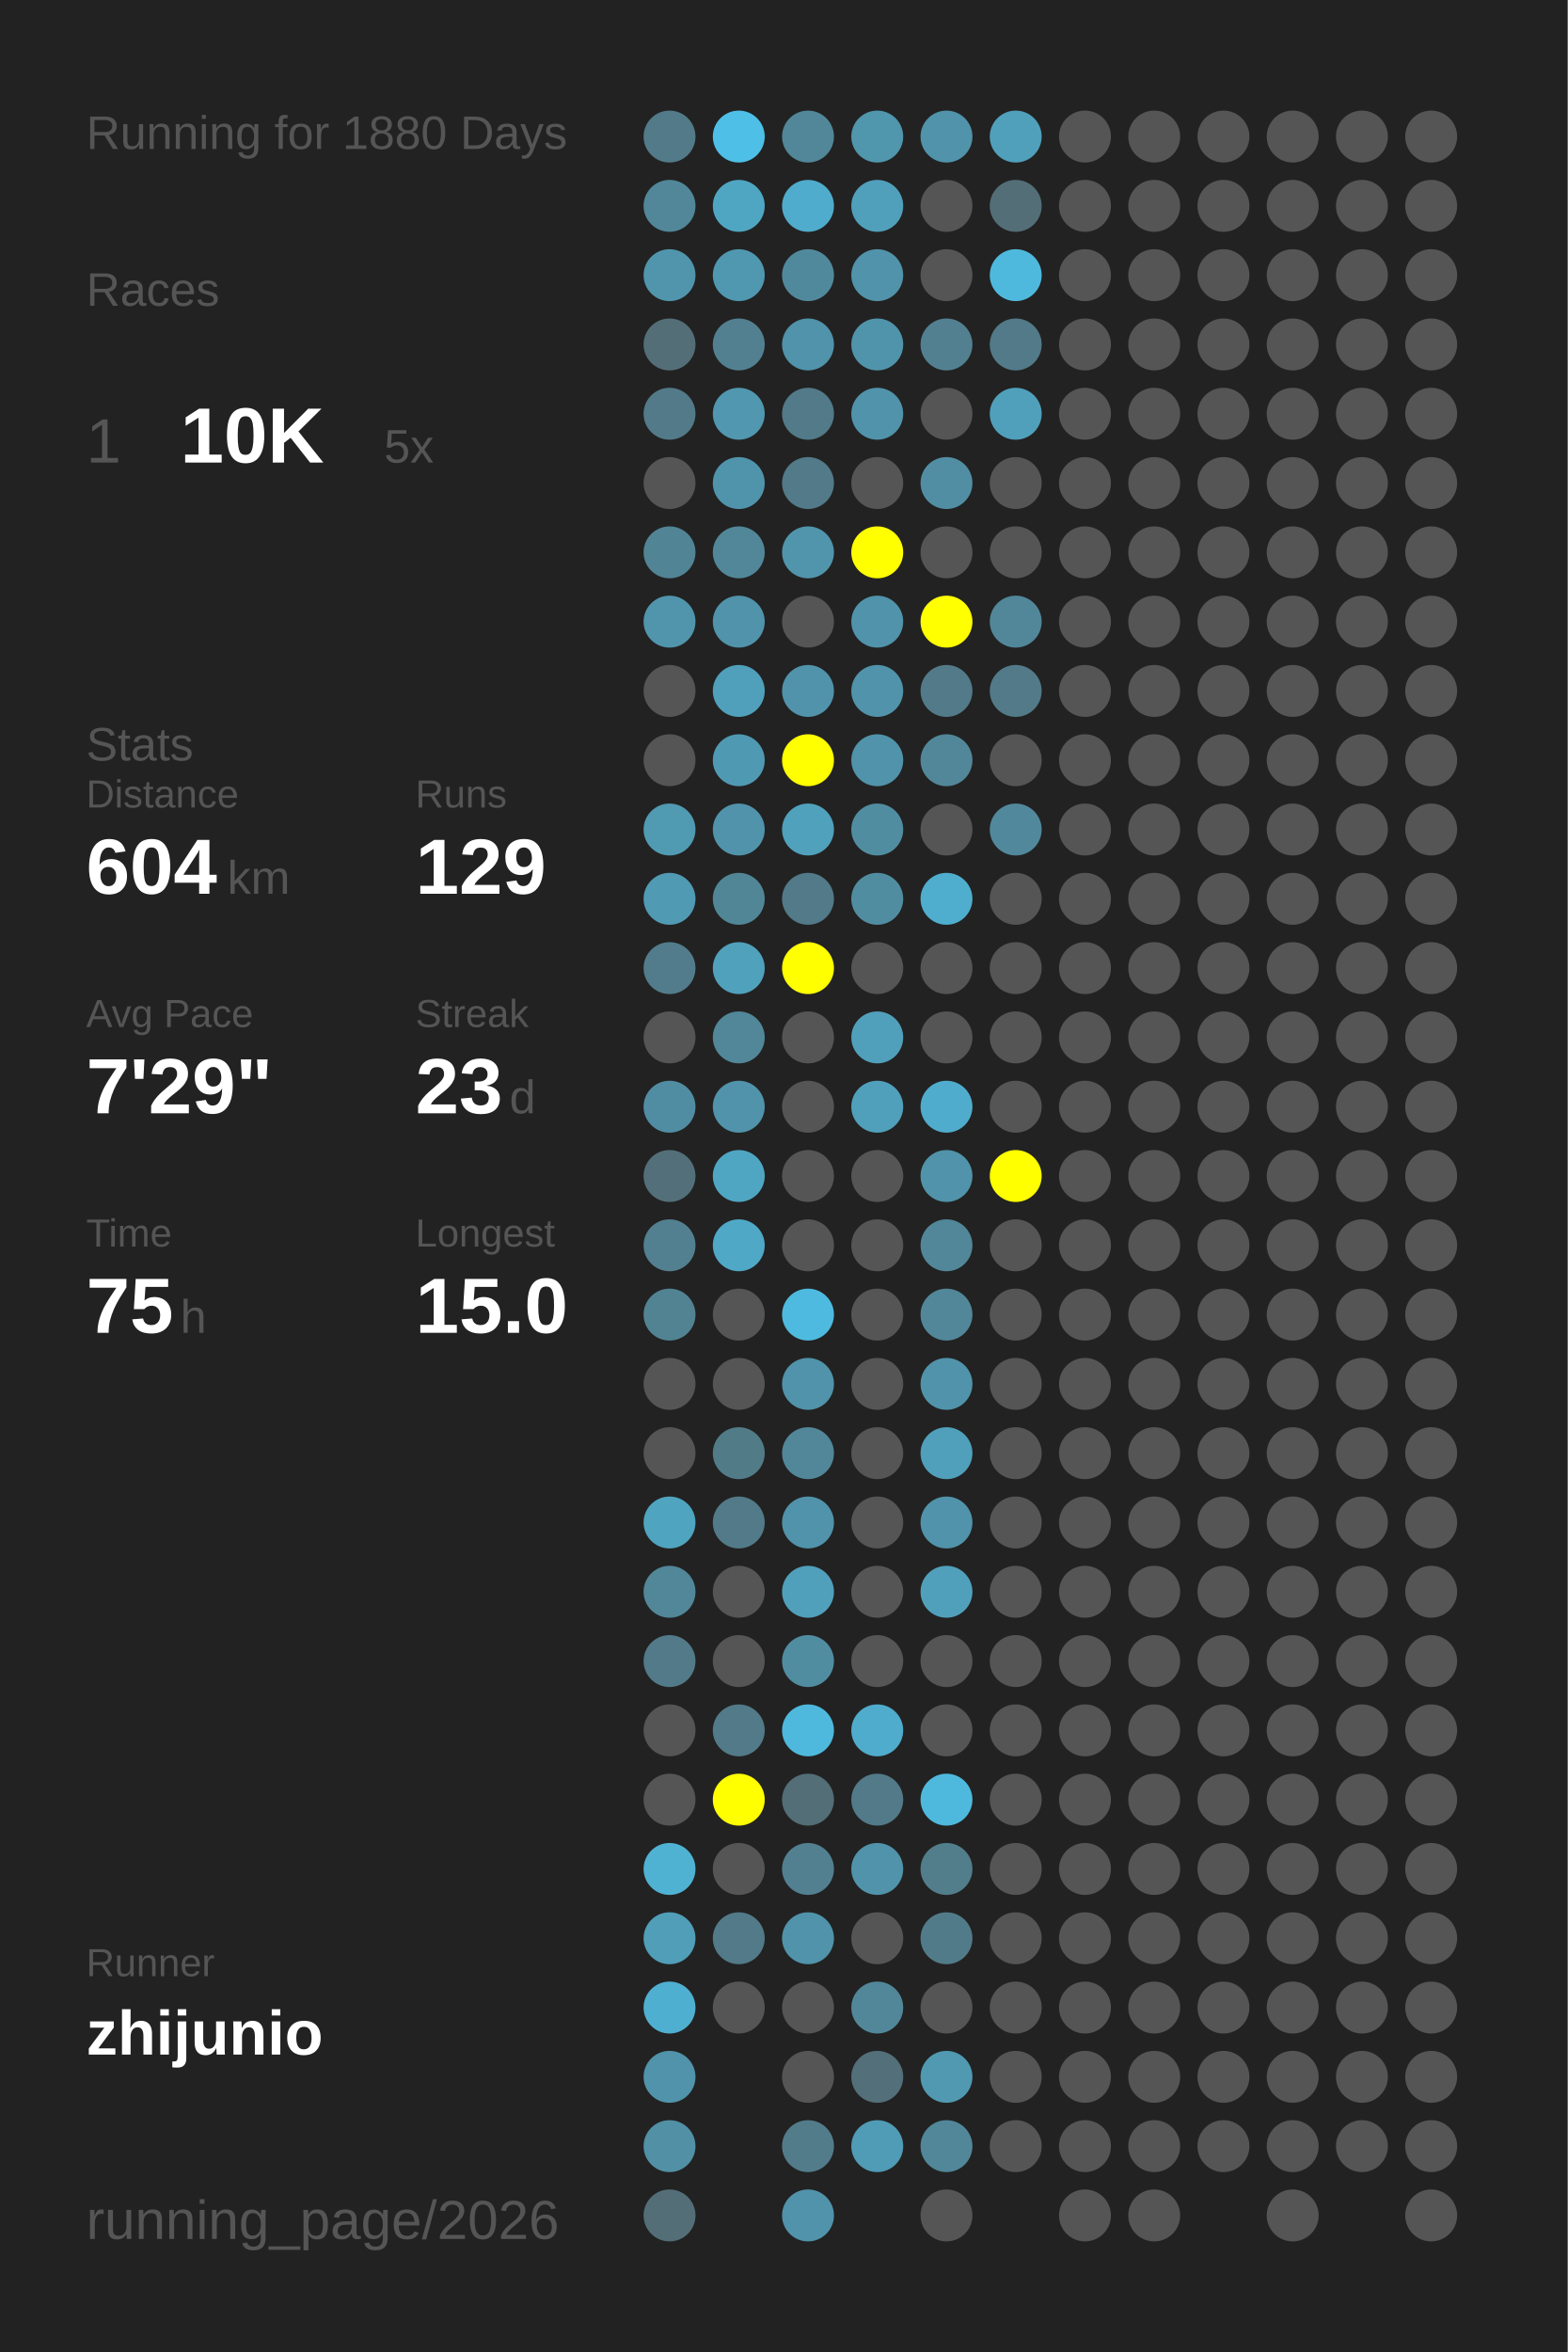
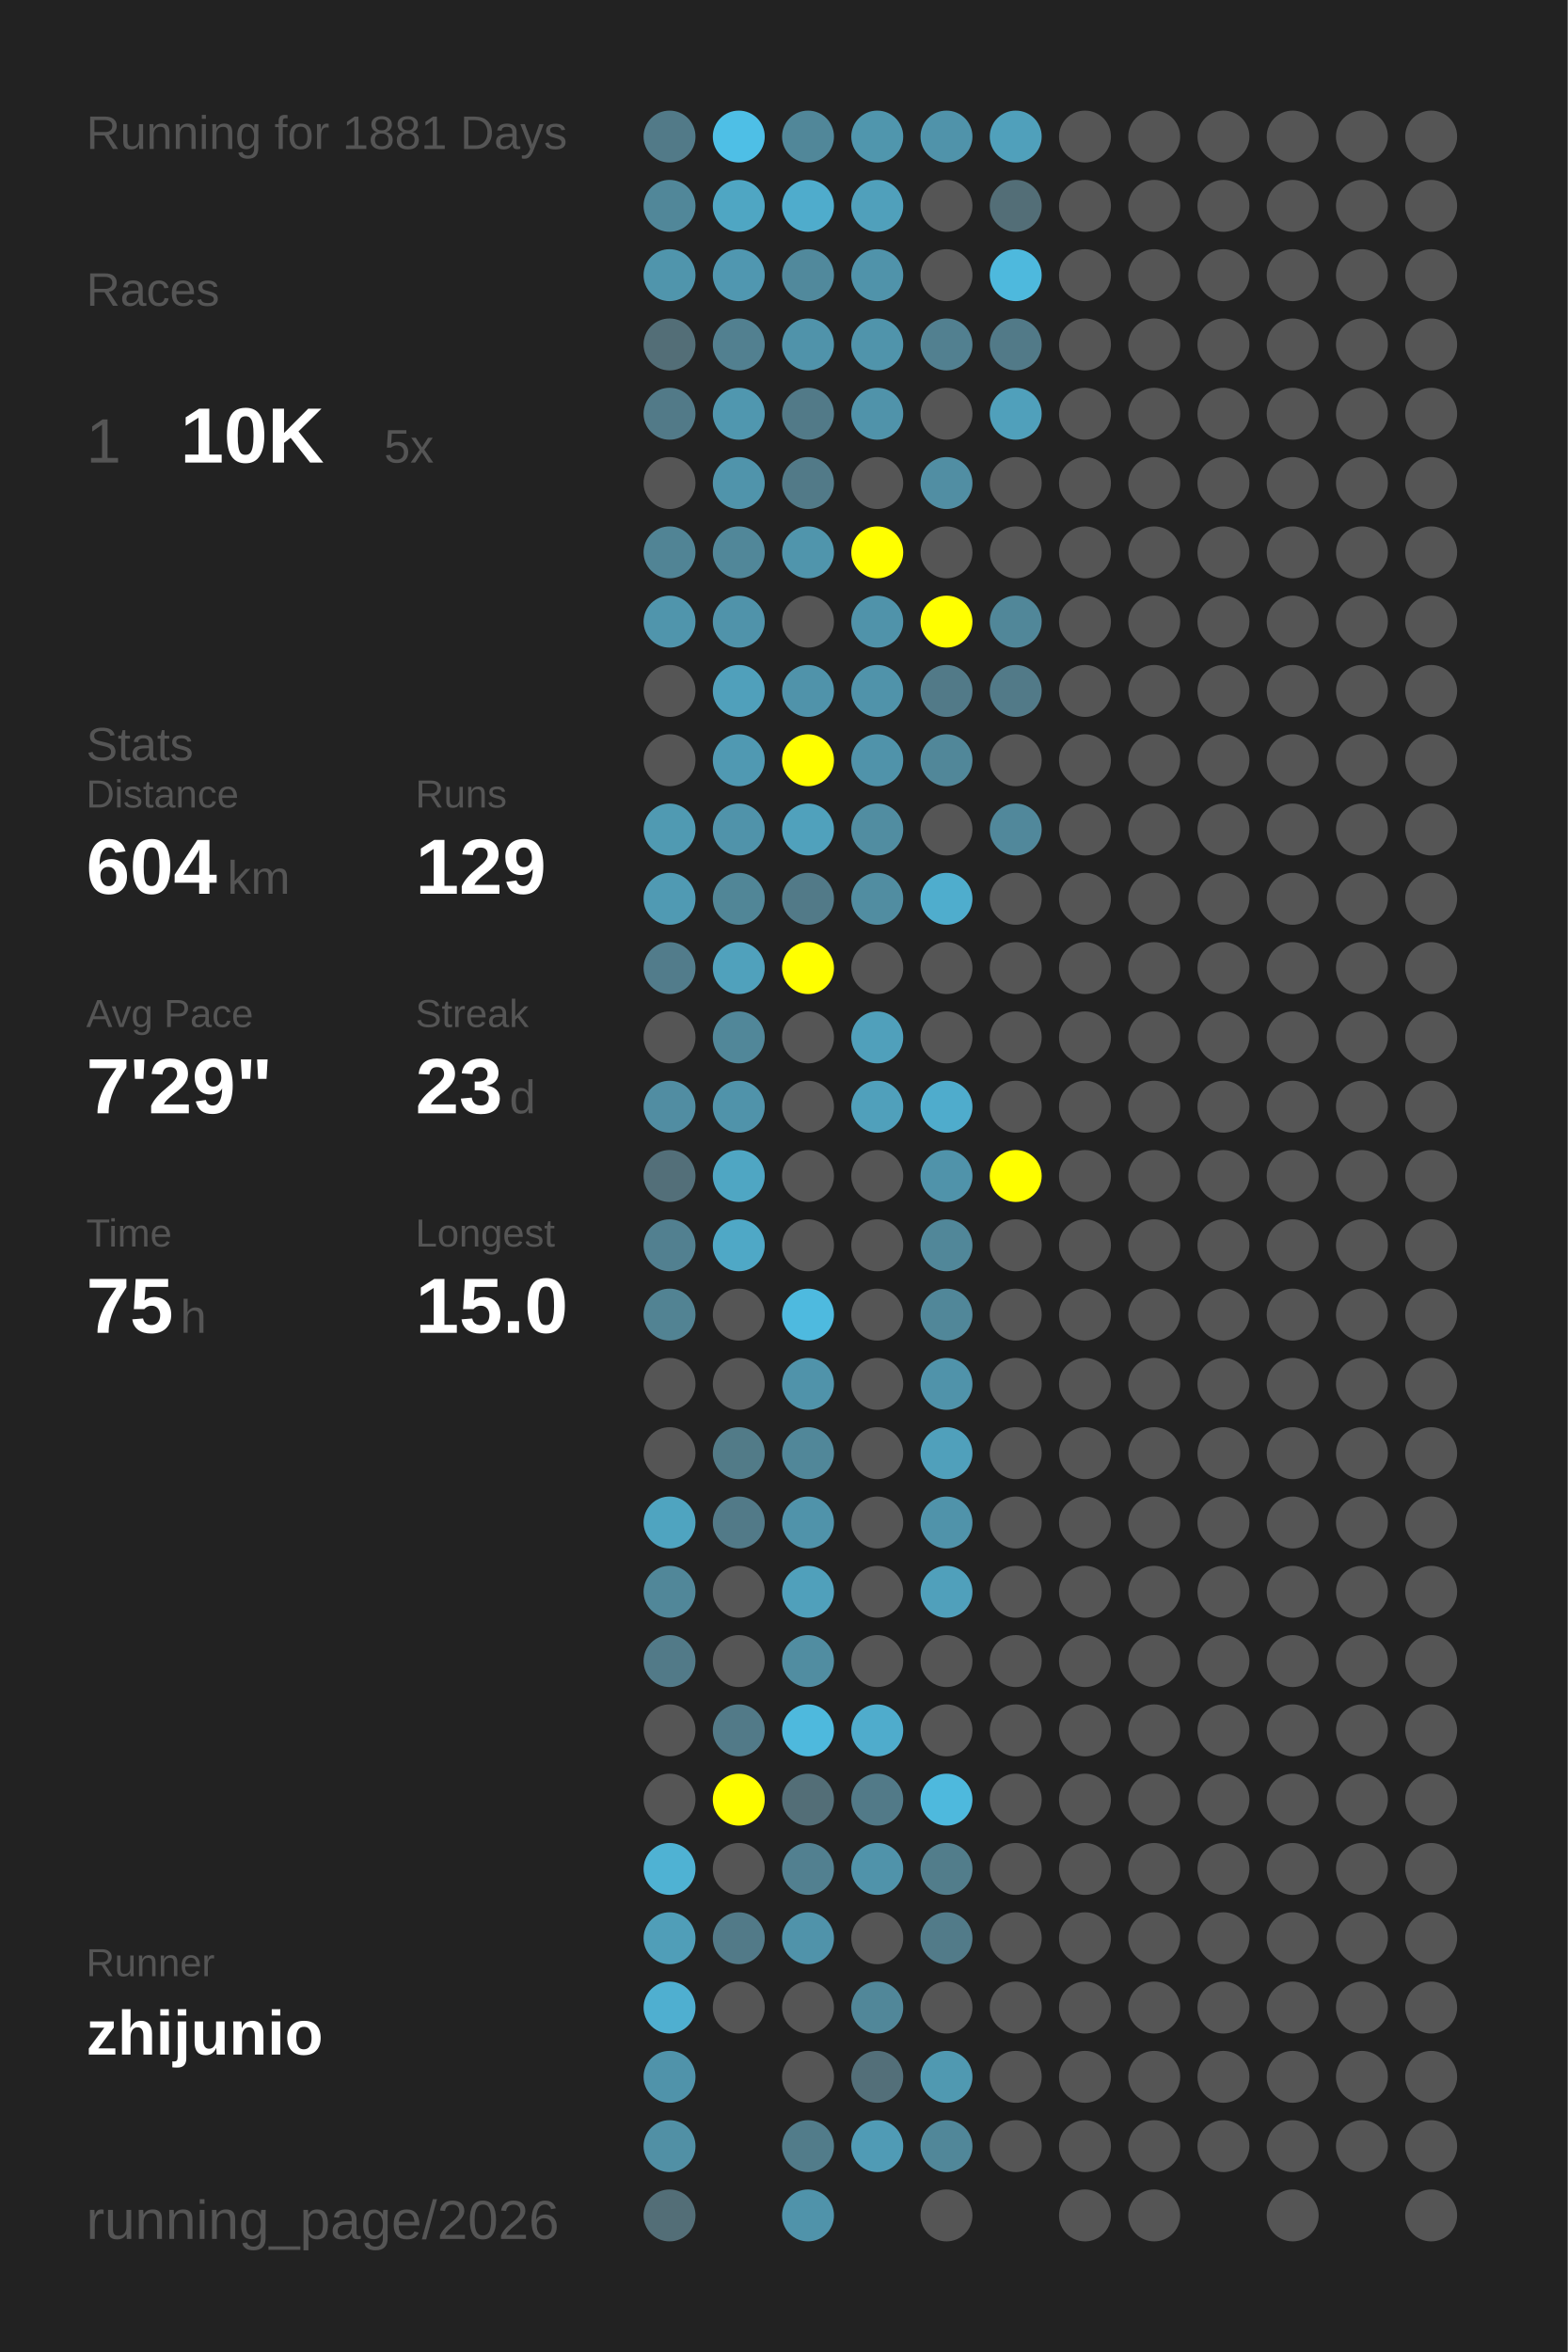
<svg xmlns="http://www.w3.org/2000/svg" baseProfile="full" height="300mm" version="1.1" viewBox="0,0,200,300" width="200mm">
  <defs />
  <rect fill="#222222" height="300" width="200" x="0" y="0" />
-   <text fill="#555555" style="font-size:6px; font-family:Arial;" x="11" y="19">Running for 1880 Days</text>
+   <text fill="#555555" style="font-size:6px; font-family:Arial;" x="11" y="19">Running for 1881 Days</text>
  <text fill="#555555" style="font-size:6px; font-family:Arial;" x="11" y="39">Races</text>
  <text fill="#555555" style="font-size:8px; font-family:Arial;" x="11" y="59">1</text>
  <text fill="#FFFFFF" style="font-size:10px; font-family:Arial; font-weight:bold;" x="23" y="59">10K</text>
  <text fill="#555555" style="font-size:6px; font-family:Arial;" x="49" y="59">5x</text>
  <text fill="#555555" style="font-size:6px; font-family:Arial;" x="11" y="97">Stats</text>
  <text fill="#555555" style="font-size:5px; font-family:Arial;" x="11" y="103">Distance</text>
  <text fill="#FFFFFF" style="font-size:10px; font-family:Arial; font-weight:bold;" x="11" y="114">604</text>
  <text fill="#555555" style="font-size:6px; font-family:Arial;" x="29" y="114">km</text>
  <text fill="#555555" style="font-size:5px; font-family:Arial;" x="53" y="103">Runs</text>
  <text fill="#FFFFFF" style="font-size:10px; font-family:Arial; font-weight:bold;" x="53" y="114">129</text>
  <text fill="#555555" style="font-size:5px; font-family:Arial;" x="11" y="131">Avg Pace</text>
  <text fill="#FFFFFF" style="font-size:10px; font-family:Arial; font-weight:bold;" x="11" y="142">7'29"</text>
  <text fill="#555555" style="font-size:5px; font-family:Arial;" x="53" y="131">Streak</text>
  <text fill="#FFFFFF" style="font-size:10px; font-family:Arial; font-weight:bold;" x="53" y="142">23</text>
  <text fill="#555555" style="font-size:6px; font-family:Arial;" x="65" y="142">d</text>
  <text fill="#555555" style="font-size:5px; font-family:Arial;" x="11" y="159">Time</text>
  <text fill="#FFFFFF" style="font-size:10px; font-family:Arial; font-weight:bold;" x="11" y="170">75</text>
  <text fill="#555555" style="font-size:6px; font-family:Arial;" x="23" y="170">h</text>
  <text fill="#555555" style="font-size:5px; font-family:Arial;" x="53" y="159">Longest</text>
  <text fill="#FFFFFF" style="font-size:10px; font-family:Arial; font-weight:bold;" x="53" y="170">15.0</text>
  <text fill="#555555" style="font-size:5px; font-family:Arial;" x="11" y="252.065">Runner</text>
  <text fill="#FFFFFF" style="font-size:8px; font-family:Arial; font-weight:bold;" x="11" y="262.065">zhijunio</text>
  <text fill="#555555" style="font-size:7px; font-family:Arial;" x="11" y="285.581">running_page/2026</text>
  <circle cx="85.417" cy="17.419" fill="#527a88" r="3.312" />
  <circle cx="85.417" cy="26.258" fill="#518799" r="3.312" />
  <circle cx="85.417" cy="35.097" fill="#5095ac" r="3.312" />
  <circle cx="85.417" cy="43.935" fill="#536e77" r="3.312" />
  <circle cx="85.417" cy="52.774" fill="#527a88" r="3.312" />
  <circle cx="85.417" cy="61.613" fill="#555555" r="3.312" />
  <circle cx="85.417" cy="70.452" fill="#518495" r="3.312" />
  <circle cx="85.417" cy="79.29" fill="#5095ac" r="3.312" />
  <circle cx="85.417" cy="88.129" fill="#555555" r="3.312" />
  <circle cx="85.417" cy="96.968" fill="#555555" r="3.312" />
  <circle cx="85.417" cy="105.806" fill="#509ab2" r="3.312" />
  <circle cx="85.417" cy="114.645" fill="#509ab3" r="3.312" />
  <circle cx="85.417" cy="123.484" fill="#527c8b" r="3.312" />
  <circle cx="85.417" cy="132.323" fill="#555555" r="3.312" />
  <circle cx="85.417" cy="141.161" fill="#518da2" r="3.312" />
  <circle cx="85.417" cy="150" fill="#536f79" r="3.312" />
  <circle cx="85.417" cy="158.839" fill="#528090" r="3.312" />
  <circle cx="85.417" cy="167.677" fill="#528393" r="3.312" />
  <circle cx="85.417" cy="176.516" fill="#555555" r="3.312" />
  <circle cx="85.417" cy="185.355" fill="#555555" r="3.312" />
  <circle cx="85.417" cy="194.194" fill="#4fa4c0" r="3.312" />
  <circle cx="85.417" cy="203.032" fill="#518799" r="3.312" />
  <circle cx="85.417" cy="211.871" fill="#527a88" r="3.312" />
  <circle cx="85.417" cy="220.71" fill="#555555" r="3.312" />
  <circle cx="85.417" cy="229.548" fill="#555555" r="3.312" />
  <circle cx="85.417" cy="238.387" fill="#4fb2d3" r="3.312" />
  <circle cx="85.417" cy="247.226" fill="#509eb8" r="3.312" />
  <circle cx="85.417" cy="256.065" fill="#4fafd0" r="3.312" />
  <circle cx="85.417" cy="264.903" fill="#5093aa" r="3.312" />
  <circle cx="85.417" cy="273.742" fill="#5190a5" r="3.312" />
  <circle cx="85.417" cy="282.581" fill="#536e77" r="3.312" />
  <circle cx="94.25" cy="17.419" fill="#4ebfe6" r="3.312" />
  <circle cx="94.25" cy="26.258" fill="#4fa6c3" r="3.312" />
  <circle cx="94.25" cy="35.097" fill="#5097b0" r="3.312" />
  <circle cx="94.25" cy="43.935" fill="#528090" r="3.312" />
  <circle cx="94.25" cy="52.774" fill="#5097af" r="3.312" />
  <circle cx="94.25" cy="61.613" fill="#5094ab" r="3.312" />
  <circle cx="94.25" cy="70.452" fill="#518799" r="3.312" />
  <circle cx="94.25" cy="79.29" fill="#5093aa" r="3.312" />
  <circle cx="94.25" cy="88.129" fill="#50a0bb" r="3.312" />
  <circle cx="94.25" cy="96.968" fill="#5099b2" r="3.312" />
  <circle cx="94.25" cy="105.806" fill="#5093aa" r="3.312" />
  <circle cx="94.25" cy="114.645" fill="#518697" r="3.312" />
  <circle cx="94.25" cy="123.484" fill="#50a1bc" r="3.312" />
  <circle cx="94.25" cy="132.323" fill="#518799" r="3.312" />
  <circle cx="94.25" cy="141.161" fill="#5093aa" r="3.312" />
  <circle cx="94.25" cy="150" fill="#4fa6c3" r="3.312" />
  <circle cx="94.25" cy="158.839" fill="#4fa8c6" r="3.312" />
  <circle cx="94.25" cy="167.677" fill="#555555" r="3.312" />
  <circle cx="94.25" cy="176.516" fill="#555555" r="3.312" />
  <circle cx="94.25" cy="185.355" fill="#527b88" r="3.312" />
  <circle cx="94.25" cy="194.194" fill="#527a88" r="3.312" />
  <circle cx="94.25" cy="203.032" fill="#555555" r="3.312" />
  <circle cx="94.25" cy="211.871" fill="#555555" r="3.312" />
  <circle cx="94.25" cy="220.71" fill="#527a88" r="3.312" />
  <circle cx="94.25" cy="229.548" fill="#FFFF00" r="3.312" />
  <circle cx="94.25" cy="238.387" fill="#555555" r="3.312" />
  <circle cx="94.25" cy="247.226" fill="#527a88" r="3.312" />
  <circle cx="94.25" cy="256.065" fill="#555555" r="3.312" />
  <circle cx="103.083" cy="17.419" fill="#518799" r="3.312" />
  <circle cx="103.083" cy="26.258" fill="#4faccc" r="3.312" />
  <circle cx="103.083" cy="35.097" fill="#51899c" r="3.312" />
  <circle cx="103.083" cy="43.935" fill="#5093aa" r="3.312" />
  <circle cx="103.083" cy="52.774" fill="#527a88" r="3.312" />
  <circle cx="103.083" cy="61.613" fill="#527a88" r="3.312" />
  <circle cx="103.083" cy="70.452" fill="#5095ac" r="3.312" />
  <circle cx="103.083" cy="79.29" fill="#555555" r="3.312" />
  <circle cx="103.083" cy="88.129" fill="#5093aa" r="3.312" />
  <circle cx="103.083" cy="96.968" fill="#FFFF00" r="3.312" />
  <circle cx="103.083" cy="105.806" fill="#50a1bc" r="3.312" />
  <circle cx="103.083" cy="114.645" fill="#527a88" r="3.312" />
  <circle cx="103.083" cy="123.484" fill="#FFFF00" r="3.312" />
  <circle cx="103.083" cy="132.323" fill="#555555" r="3.312" />
  <circle cx="103.083" cy="141.161" fill="#555555" r="3.312" />
  <circle cx="103.083" cy="150" fill="#555555" r="3.312" />
  <circle cx="103.083" cy="158.839" fill="#555555" r="3.312" />
  <circle cx="103.083" cy="167.677" fill="#4ebadf" r="3.312" />
  <circle cx="103.083" cy="176.516" fill="#5093aa" r="3.312" />
  <circle cx="103.083" cy="185.355" fill="#518799" r="3.312" />
  <circle cx="103.083" cy="194.194" fill="#5093aa" r="3.312" />
  <circle cx="103.083" cy="203.032" fill="#50a0bb" r="3.312" />
  <circle cx="103.083" cy="211.871" fill="#518da1" r="3.312" />
  <circle cx="103.083" cy="220.71" fill="#4eb9dd" r="3.312" />
  <circle cx="103.083" cy="229.548" fill="#536e77" r="3.312" />
  <circle cx="103.083" cy="238.387" fill="#528090" r="3.312" />
  <circle cx="103.083" cy="247.226" fill="#5093aa" r="3.312" />
  <circle cx="103.083" cy="256.065" fill="#555555" r="3.312" />
  <circle cx="103.083" cy="264.903" fill="#555555" r="3.312" />
  <circle cx="103.083" cy="273.742" fill="#527c8a" r="3.312" />
  <circle cx="103.083" cy="282.581" fill="#5093aa" r="3.312" />
  <circle cx="111.917" cy="17.419" fill="#5096ad" r="3.312" />
  <circle cx="111.917" cy="26.258" fill="#50a0bb" r="3.312" />
  <circle cx="111.917" cy="35.097" fill="#5093aa" r="3.312" />
  <circle cx="111.917" cy="43.935" fill="#5094ab" r="3.312" />
  <circle cx="111.917" cy="52.774" fill="#5093aa" r="3.312" />
  <circle cx="111.917" cy="61.613" fill="#555555" r="3.312" />
  <circle cx="111.917" cy="70.452" fill="#FFFF00" r="3.312" />
  <circle cx="111.917" cy="79.29" fill="#5093aa" r="3.312" />
  <circle cx="111.917" cy="88.129" fill="#5093aa" r="3.312" />
  <circle cx="111.917" cy="96.968" fill="#5093aa" r="3.312" />
  <circle cx="111.917" cy="105.806" fill="#518da1" r="3.312" />
  <circle cx="111.917" cy="114.645" fill="#518da1" r="3.312" />
  <circle cx="111.917" cy="123.484" fill="#555555" r="3.312" />
  <circle cx="111.917" cy="132.323" fill="#50a0bb" r="3.312" />
  <circle cx="111.917" cy="141.161" fill="#50a0bb" r="3.312" />
  <circle cx="111.917" cy="150" fill="#555555" r="3.312" />
  <circle cx="111.917" cy="158.839" fill="#555555" r="3.312" />
  <circle cx="111.917" cy="167.677" fill="#555555" r="3.312" />
  <circle cx="111.917" cy="176.516" fill="#555555" r="3.312" />
  <circle cx="111.917" cy="185.355" fill="#555555" r="3.312" />
  <circle cx="111.917" cy="194.194" fill="#555555" r="3.312" />
  <circle cx="111.917" cy="203.032" fill="#555555" r="3.312" />
  <circle cx="111.917" cy="211.871" fill="#555555" r="3.312" />
  <circle cx="111.917" cy="220.71" fill="#4faccc" r="3.312" />
  <circle cx="111.917" cy="229.548" fill="#527a88" r="3.312" />
  <circle cx="111.917" cy="238.387" fill="#5093aa" r="3.312" />
  <circle cx="111.917" cy="247.226" fill="#555555" r="3.312" />
  <circle cx="111.917" cy="256.065" fill="#518799" r="3.312" />
  <circle cx="111.917" cy="264.903" fill="#536f79" r="3.312" />
  <circle cx="111.917" cy="273.742" fill="#509bb5" r="3.312" />
  <circle cx="120.75" cy="17.419" fill="#5093aa" r="3.312" />
  <circle cx="120.75" cy="26.258" fill="#555555" r="3.312" />
  <circle cx="120.75" cy="35.097" fill="#555555" r="3.312" />
  <circle cx="120.75" cy="43.935" fill="#528090" r="3.312" />
  <circle cx="120.75" cy="52.774" fill="#555555" r="3.312" />
  <circle cx="120.75" cy="61.613" fill="#518ea3" r="3.312" />
  <circle cx="120.75" cy="70.452" fill="#555555" r="3.312" />
  <circle cx="120.75" cy="79.29" fill="#FFFF00" r="3.312" />
  <circle cx="120.75" cy="88.129" fill="#527a88" r="3.312" />
  <circle cx="120.75" cy="96.968" fill="#518799" r="3.312" />
  <circle cx="120.75" cy="105.806" fill="#555555" r="3.312" />
  <circle cx="120.75" cy="114.645" fill="#4fadcd" r="3.312" />
  <circle cx="120.75" cy="123.484" fill="#555555" r="3.312" />
  <circle cx="120.75" cy="132.323" fill="#555555" r="3.312" />
  <circle cx="120.75" cy="141.161" fill="#4faccc" r="3.312" />
  <circle cx="120.75" cy="150" fill="#5093aa" r="3.312" />
  <circle cx="120.75" cy="158.839" fill="#518799" r="3.312" />
  <circle cx="120.75" cy="167.677" fill="#518799" r="3.312" />
  <circle cx="120.75" cy="176.516" fill="#5093aa" r="3.312" />
  <circle cx="120.75" cy="185.355" fill="#50a0bb" r="3.312" />
  <circle cx="120.75" cy="194.194" fill="#5093aa" r="3.312" />
  <circle cx="120.75" cy="203.032" fill="#50a0bb" r="3.312" />
  <circle cx="120.75" cy="211.871" fill="#555555" r="3.312" />
  <circle cx="120.75" cy="220.71" fill="#555555" r="3.312" />
  <circle cx="120.75" cy="229.548" fill="#4eb9dd" r="3.312" />
  <circle cx="120.75" cy="238.387" fill="#527d8b" r="3.312" />
  <circle cx="120.75" cy="247.226" fill="#527b89" r="3.312" />
  <circle cx="120.75" cy="256.065" fill="#555555" r="3.312" />
  <circle cx="120.75" cy="264.903" fill="#5099b1" r="3.312" />
  <circle cx="120.75" cy="273.742" fill="#518799" r="3.312" />
  <circle cx="120.75" cy="282.581" fill="#555555" r="3.312" />
  <circle cx="129.583" cy="17.419" fill="#50a0bb" r="3.312" />
  <circle cx="129.583" cy="26.258" fill="#536e77" r="3.312" />
  <circle cx="129.583" cy="35.097" fill="#4eb9dd" r="3.312" />
  <circle cx="129.583" cy="43.935" fill="#527a88" r="3.312" />
  <circle cx="129.583" cy="52.774" fill="#50a0bb" r="3.312" />
  <circle cx="129.583" cy="61.613" fill="#555555" r="3.312" />
  <circle cx="129.583" cy="70.452" fill="#555555" r="3.312" />
  <circle cx="129.583" cy="79.29" fill="#518799" r="3.312" />
  <circle cx="129.583" cy="88.129" fill="#527a88" r="3.312" />
  <circle cx="129.583" cy="96.968" fill="#555555" r="3.312" />
  <circle cx="129.583" cy="105.806" fill="#51889b" r="3.312" />
  <circle cx="129.583" cy="114.645" fill="#555555" r="3.312" />
  <circle cx="129.583" cy="123.484" fill="#555555" r="3.312" />
  <circle cx="129.583" cy="132.323" fill="#555555" r="3.312" />
  <circle cx="129.583" cy="141.161" fill="#555555" r="3.312" />
  <circle cx="129.583" cy="150" fill="#FFFF00" r="3.312" />
  <circle cx="129.583" cy="158.839" fill="#555555" r="3.312" />
  <circle cx="129.583" cy="167.677" fill="#555555" r="3.312" />
  <circle cx="129.583" cy="176.516" fill="#555555" r="3.312" />
  <circle cx="129.583" cy="185.355" fill="#555555" r="3.312" />
  <circle cx="129.583" cy="194.194" fill="#555555" r="3.312" />
  <circle cx="129.583" cy="203.032" fill="#555555" r="3.312" />
  <circle cx="129.583" cy="211.871" fill="#555555" r="3.312" />
  <circle cx="129.583" cy="220.71" fill="#555555" r="3.312" />
  <circle cx="129.583" cy="229.548" fill="#555555" r="3.312" />
  <circle cx="129.583" cy="238.387" fill="#555555" r="3.312" />
  <circle cx="129.583" cy="247.226" fill="#555555" r="3.312" />
  <circle cx="129.583" cy="256.065" fill="#555555" r="3.312" />
  <circle cx="129.583" cy="264.903" fill="#555555" r="3.312" />
  <circle cx="129.583" cy="273.742" fill="#555555" r="3.312" />
  <circle cx="138.417" cy="17.419" fill="#555555" r="3.312" />
  <circle cx="138.417" cy="26.258" fill="#555555" r="3.312" />
  <circle cx="138.417" cy="35.097" fill="#555555" r="3.312" />
  <circle cx="138.417" cy="43.935" fill="#555555" r="3.312" />
  <circle cx="138.417" cy="52.774" fill="#555555" r="3.312" />
  <circle cx="138.417" cy="61.613" fill="#555555" r="3.312" />
  <circle cx="138.417" cy="70.452" fill="#555555" r="3.312" />
  <circle cx="138.417" cy="79.29" fill="#555555" r="3.312" />
  <circle cx="138.417" cy="88.129" fill="#555555" r="3.312" />
  <circle cx="138.417" cy="96.968" fill="#555555" r="3.312" />
  <circle cx="138.417" cy="105.806" fill="#555555" r="3.312" />
  <circle cx="138.417" cy="114.645" fill="#555555" r="3.312" />
  <circle cx="138.417" cy="123.484" fill="#555555" r="3.312" />
  <circle cx="138.417" cy="132.323" fill="#555555" r="3.312" />
  <circle cx="138.417" cy="141.161" fill="#555555" r="3.312" />
  <circle cx="138.417" cy="150" fill="#555555" r="3.312" />
  <circle cx="138.417" cy="158.839" fill="#555555" r="3.312" />
  <circle cx="138.417" cy="167.677" fill="#555555" r="3.312" />
  <circle cx="138.417" cy="176.516" fill="#555555" r="3.312" />
  <circle cx="138.417" cy="185.355" fill="#555555" r="3.312" />
  <circle cx="138.417" cy="194.194" fill="#555555" r="3.312" />
  <circle cx="138.417" cy="203.032" fill="#555555" r="3.312" />
  <circle cx="138.417" cy="211.871" fill="#555555" r="3.312" />
  <circle cx="138.417" cy="220.71" fill="#555555" r="3.312" />
  <circle cx="138.417" cy="229.548" fill="#555555" r="3.312" />
  <circle cx="138.417" cy="238.387" fill="#555555" r="3.312" />
  <circle cx="138.417" cy="247.226" fill="#555555" r="3.312" />
  <circle cx="138.417" cy="256.065" fill="#555555" r="3.312" />
  <circle cx="138.417" cy="264.903" fill="#555555" r="3.312" />
  <circle cx="138.417" cy="273.742" fill="#555555" r="3.312" />
  <circle cx="138.417" cy="282.581" fill="#555555" r="3.312" />
  <circle cx="147.25" cy="17.419" fill="#555555" r="3.312" />
  <circle cx="147.25" cy="26.258" fill="#555555" r="3.312" />
  <circle cx="147.25" cy="35.097" fill="#555555" r="3.312" />
  <circle cx="147.25" cy="43.935" fill="#555555" r="3.312" />
  <circle cx="147.25" cy="52.774" fill="#555555" r="3.312" />
  <circle cx="147.25" cy="61.613" fill="#555555" r="3.312" />
  <circle cx="147.25" cy="70.452" fill="#555555" r="3.312" />
  <circle cx="147.25" cy="79.29" fill="#555555" r="3.312" />
  <circle cx="147.25" cy="88.129" fill="#555555" r="3.312" />
  <circle cx="147.25" cy="96.968" fill="#555555" r="3.312" />
  <circle cx="147.25" cy="105.806" fill="#555555" r="3.312" />
  <circle cx="147.25" cy="114.645" fill="#555555" r="3.312" />
  <circle cx="147.25" cy="123.484" fill="#555555" r="3.312" />
  <circle cx="147.25" cy="132.323" fill="#555555" r="3.312" />
  <circle cx="147.25" cy="141.161" fill="#555555" r="3.312" />
  <circle cx="147.25" cy="150" fill="#555555" r="3.312" />
  <circle cx="147.25" cy="158.839" fill="#555555" r="3.312" />
  <circle cx="147.25" cy="167.677" fill="#555555" r="3.312" />
  <circle cx="147.25" cy="176.516" fill="#555555" r="3.312" />
  <circle cx="147.25" cy="185.355" fill="#555555" r="3.312" />
  <circle cx="147.25" cy="194.194" fill="#555555" r="3.312" />
  <circle cx="147.25" cy="203.032" fill="#555555" r="3.312" />
  <circle cx="147.25" cy="211.871" fill="#555555" r="3.312" />
  <circle cx="147.25" cy="220.71" fill="#555555" r="3.312" />
  <circle cx="147.25" cy="229.548" fill="#555555" r="3.312" />
  <circle cx="147.25" cy="238.387" fill="#555555" r="3.312" />
  <circle cx="147.25" cy="247.226" fill="#555555" r="3.312" />
  <circle cx="147.25" cy="256.065" fill="#555555" r="3.312" />
  <circle cx="147.25" cy="264.903" fill="#555555" r="3.312" />
  <circle cx="147.25" cy="273.742" fill="#555555" r="3.312" />
  <circle cx="147.25" cy="282.581" fill="#555555" r="3.312" />
  <circle cx="156.083" cy="17.419" fill="#555555" r="3.312" />
  <circle cx="156.083" cy="26.258" fill="#555555" r="3.312" />
  <circle cx="156.083" cy="35.097" fill="#555555" r="3.312" />
  <circle cx="156.083" cy="43.935" fill="#555555" r="3.312" />
  <circle cx="156.083" cy="52.774" fill="#555555" r="3.312" />
  <circle cx="156.083" cy="61.613" fill="#555555" r="3.312" />
  <circle cx="156.083" cy="70.452" fill="#555555" r="3.312" />
  <circle cx="156.083" cy="79.29" fill="#555555" r="3.312" />
  <circle cx="156.083" cy="88.129" fill="#555555" r="3.312" />
  <circle cx="156.083" cy="96.968" fill="#555555" r="3.312" />
  <circle cx="156.083" cy="105.806" fill="#555555" r="3.312" />
  <circle cx="156.083" cy="114.645" fill="#555555" r="3.312" />
  <circle cx="156.083" cy="123.484" fill="#555555" r="3.312" />
  <circle cx="156.083" cy="132.323" fill="#555555" r="3.312" />
  <circle cx="156.083" cy="141.161" fill="#555555" r="3.312" />
  <circle cx="156.083" cy="150" fill="#555555" r="3.312" />
  <circle cx="156.083" cy="158.839" fill="#555555" r="3.312" />
  <circle cx="156.083" cy="167.677" fill="#555555" r="3.312" />
  <circle cx="156.083" cy="176.516" fill="#555555" r="3.312" />
  <circle cx="156.083" cy="185.355" fill="#555555" r="3.312" />
  <circle cx="156.083" cy="194.194" fill="#555555" r="3.312" />
  <circle cx="156.083" cy="203.032" fill="#555555" r="3.312" />
  <circle cx="156.083" cy="211.871" fill="#555555" r="3.312" />
  <circle cx="156.083" cy="220.71" fill="#555555" r="3.312" />
  <circle cx="156.083" cy="229.548" fill="#555555" r="3.312" />
  <circle cx="156.083" cy="238.387" fill="#555555" r="3.312" />
  <circle cx="156.083" cy="247.226" fill="#555555" r="3.312" />
  <circle cx="156.083" cy="256.065" fill="#555555" r="3.312" />
  <circle cx="156.083" cy="264.903" fill="#555555" r="3.312" />
  <circle cx="156.083" cy="273.742" fill="#555555" r="3.312" />
  <circle cx="164.917" cy="17.419" fill="#555555" r="3.312" />
  <circle cx="164.917" cy="26.258" fill="#555555" r="3.312" />
  <circle cx="164.917" cy="35.097" fill="#555555" r="3.312" />
  <circle cx="164.917" cy="43.935" fill="#555555" r="3.312" />
  <circle cx="164.917" cy="52.774" fill="#555555" r="3.312" />
  <circle cx="164.917" cy="61.613" fill="#555555" r="3.312" />
  <circle cx="164.917" cy="70.452" fill="#555555" r="3.312" />
  <circle cx="164.917" cy="79.29" fill="#555555" r="3.312" />
  <circle cx="164.917" cy="88.129" fill="#555555" r="3.312" />
  <circle cx="164.917" cy="96.968" fill="#555555" r="3.312" />
  <circle cx="164.917" cy="105.806" fill="#555555" r="3.312" />
  <circle cx="164.917" cy="114.645" fill="#555555" r="3.312" />
  <circle cx="164.917" cy="123.484" fill="#555555" r="3.312" />
  <circle cx="164.917" cy="132.323" fill="#555555" r="3.312" />
  <circle cx="164.917" cy="141.161" fill="#555555" r="3.312" />
  <circle cx="164.917" cy="150" fill="#555555" r="3.312" />
  <circle cx="164.917" cy="158.839" fill="#555555" r="3.312" />
  <circle cx="164.917" cy="167.677" fill="#555555" r="3.312" />
  <circle cx="164.917" cy="176.516" fill="#555555" r="3.312" />
  <circle cx="164.917" cy="185.355" fill="#555555" r="3.312" />
  <circle cx="164.917" cy="194.194" fill="#555555" r="3.312" />
  <circle cx="164.917" cy="203.032" fill="#555555" r="3.312" />
  <circle cx="164.917" cy="211.871" fill="#555555" r="3.312" />
  <circle cx="164.917" cy="220.71" fill="#555555" r="3.312" />
  <circle cx="164.917" cy="229.548" fill="#555555" r="3.312" />
  <circle cx="164.917" cy="238.387" fill="#555555" r="3.312" />
  <circle cx="164.917" cy="247.226" fill="#555555" r="3.312" />
  <circle cx="164.917" cy="256.065" fill="#555555" r="3.312" />
  <circle cx="164.917" cy="264.903" fill="#555555" r="3.312" />
  <circle cx="164.917" cy="273.742" fill="#555555" r="3.312" />
  <circle cx="164.917" cy="282.581" fill="#555555" r="3.312" />
  <circle cx="173.75" cy="17.419" fill="#555555" r="3.312" />
  <circle cx="173.75" cy="26.258" fill="#555555" r="3.312" />
  <circle cx="173.75" cy="35.097" fill="#555555" r="3.312" />
  <circle cx="173.75" cy="43.935" fill="#555555" r="3.312" />
  <circle cx="173.75" cy="52.774" fill="#555555" r="3.312" />
  <circle cx="173.75" cy="61.613" fill="#555555" r="3.312" />
  <circle cx="173.75" cy="70.452" fill="#555555" r="3.312" />
  <circle cx="173.75" cy="79.29" fill="#555555" r="3.312" />
  <circle cx="173.75" cy="88.129" fill="#555555" r="3.312" />
  <circle cx="173.75" cy="96.968" fill="#555555" r="3.312" />
  <circle cx="173.75" cy="105.806" fill="#555555" r="3.312" />
  <circle cx="173.75" cy="114.645" fill="#555555" r="3.312" />
  <circle cx="173.75" cy="123.484" fill="#555555" r="3.312" />
  <circle cx="173.75" cy="132.323" fill="#555555" r="3.312" />
  <circle cx="173.75" cy="141.161" fill="#555555" r="3.312" />
  <circle cx="173.75" cy="150" fill="#555555" r="3.312" />
  <circle cx="173.75" cy="158.839" fill="#555555" r="3.312" />
  <circle cx="173.75" cy="167.677" fill="#555555" r="3.312" />
  <circle cx="173.75" cy="176.516" fill="#555555" r="3.312" />
  <circle cx="173.75" cy="185.355" fill="#555555" r="3.312" />
  <circle cx="173.75" cy="194.194" fill="#555555" r="3.312" />
  <circle cx="173.75" cy="203.032" fill="#555555" r="3.312" />
  <circle cx="173.75" cy="211.871" fill="#555555" r="3.312" />
  <circle cx="173.75" cy="220.71" fill="#555555" r="3.312" />
  <circle cx="173.75" cy="229.548" fill="#555555" r="3.312" />
  <circle cx="173.75" cy="238.387" fill="#555555" r="3.312" />
  <circle cx="173.75" cy="247.226" fill="#555555" r="3.312" />
  <circle cx="173.75" cy="256.065" fill="#555555" r="3.312" />
  <circle cx="173.75" cy="264.903" fill="#555555" r="3.312" />
  <circle cx="173.75" cy="273.742" fill="#555555" r="3.312" />
  <circle cx="182.583" cy="17.419" fill="#555555" r="3.312" />
  <circle cx="182.583" cy="26.258" fill="#555555" r="3.312" />
  <circle cx="182.583" cy="35.097" fill="#555555" r="3.312" />
  <circle cx="182.583" cy="43.935" fill="#555555" r="3.312" />
  <circle cx="182.583" cy="52.774" fill="#555555" r="3.312" />
  <circle cx="182.583" cy="61.613" fill="#555555" r="3.312" />
  <circle cx="182.583" cy="70.452" fill="#555555" r="3.312" />
  <circle cx="182.583" cy="79.29" fill="#555555" r="3.312" />
  <circle cx="182.583" cy="88.129" fill="#555555" r="3.312" />
  <circle cx="182.583" cy="96.968" fill="#555555" r="3.312" />
  <circle cx="182.583" cy="105.806" fill="#555555" r="3.312" />
  <circle cx="182.583" cy="114.645" fill="#555555" r="3.312" />
  <circle cx="182.583" cy="123.484" fill="#555555" r="3.312" />
  <circle cx="182.583" cy="132.323" fill="#555555" r="3.312" />
  <circle cx="182.583" cy="141.161" fill="#555555" r="3.312" />
  <circle cx="182.583" cy="150" fill="#555555" r="3.312" />
  <circle cx="182.583" cy="158.839" fill="#555555" r="3.312" />
  <circle cx="182.583" cy="167.677" fill="#555555" r="3.312" />
  <circle cx="182.583" cy="176.516" fill="#555555" r="3.312" />
  <circle cx="182.583" cy="185.355" fill="#555555" r="3.312" />
  <circle cx="182.583" cy="194.194" fill="#555555" r="3.312" />
  <circle cx="182.583" cy="203.032" fill="#555555" r="3.312" />
  <circle cx="182.583" cy="211.871" fill="#555555" r="3.312" />
  <circle cx="182.583" cy="220.71" fill="#555555" r="3.312" />
  <circle cx="182.583" cy="229.548" fill="#555555" r="3.312" />
  <circle cx="182.583" cy="238.387" fill="#555555" r="3.312" />
  <circle cx="182.583" cy="247.226" fill="#555555" r="3.312" />
  <circle cx="182.583" cy="256.065" fill="#555555" r="3.312" />
  <circle cx="182.583" cy="264.903" fill="#555555" r="3.312" />
  <circle cx="182.583" cy="273.742" fill="#555555" r="3.312" />
  <circle cx="182.583" cy="282.581" fill="#555555" r="3.312" />
</svg>
